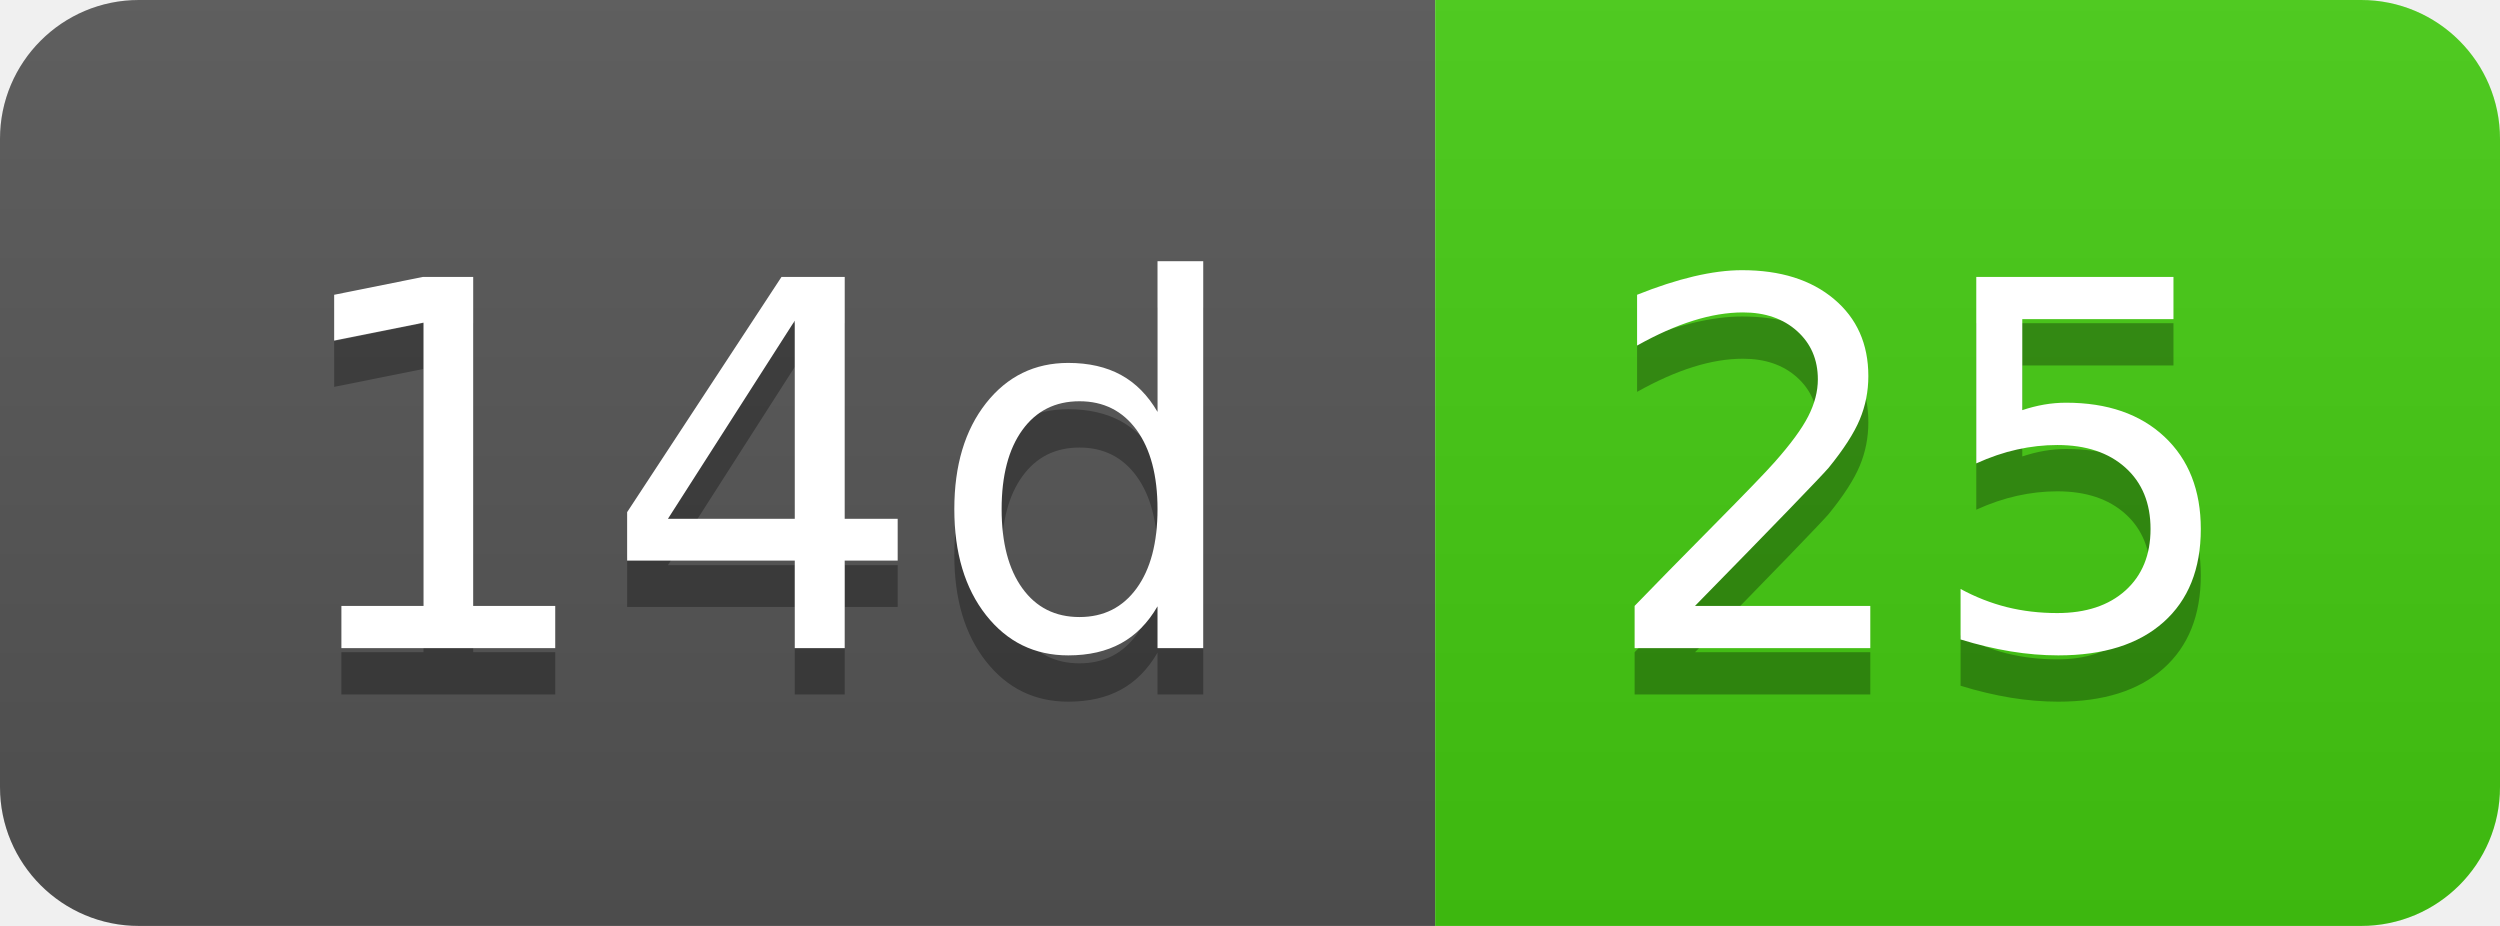
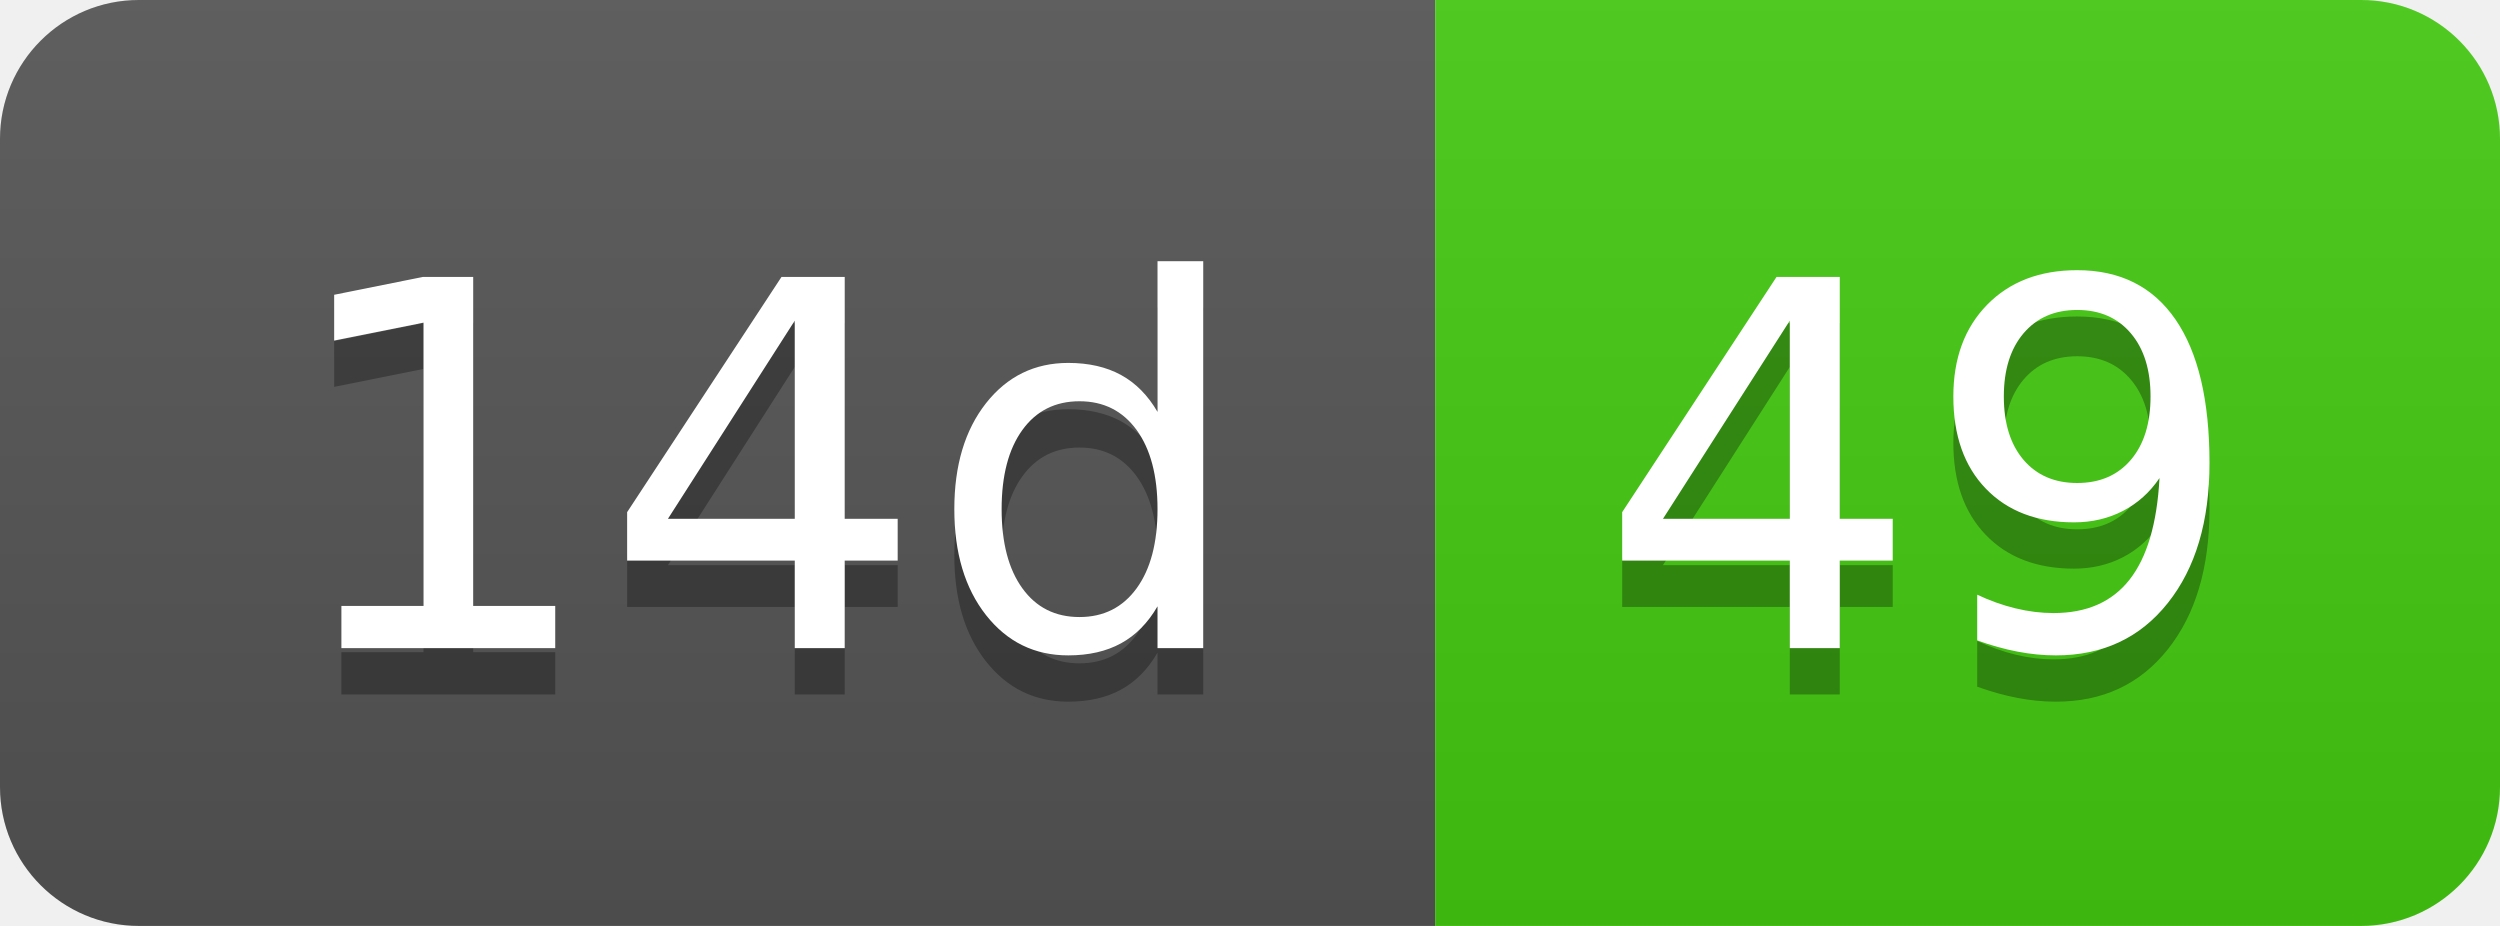
- <svg xmlns="http://www.w3.org/2000/svg" width="54" height="20" role="img" aria-label="14d: 25">
+ <svg xmlns="http://www.w3.org/2000/svg" width="54" height="20" role="img" aria-label="14d: 49">
  <linearGradient id="s" x2="0" y2="100%">
    <stop offset="0" stop-color="#bbb" stop-opacity=".1" />
    <stop offset="1" stop-opacity=".1" />
  </linearGradient>
  <clipPath id="r">
    <rect width="54" height="20" rx="3" fill="#fff" />
  </clipPath>
  <g clip-path="url(#r)">
    <rect width="31" height="20" fill="#555" />
    <rect x="31" width="23" height="20" fill="#4c1" />
    <rect width="54" height="20" fill="url(#s)" />
  </g>
  <g fill="#fff" text-anchor="middle" font-family="Verdana,Geneva,DejaVu Sans,sans-serif" text-rendering="geometricPrecision" font-size="110">
    <text aria-hidden="true" x="165" y="150" fill="#010101" fill-opacity=".3" transform="scale(.1)" textLength="210">14d</text>
    <text x="165" y="140" transform="scale(.1)" fill="#fff" textLength="210">14d</text>
-     <text aria-hidden="true" x="415" y="150" fill="#010101" fill-opacity=".3" transform="scale(.1)" textLength="130">25</text>
-     <text x="415" y="140" transform="scale(.1)" fill="#fff" textLength="130">25</text>
+     <text aria-hidden="true" x="415" y="150" fill="#010101" fill-opacity=".3" transform="scale(.1)" textLength="130">49</text>
+     <text x="415" y="140" transform="scale(.1)" fill="#fff" textLength="130">49</text>
  </g>
</svg>
